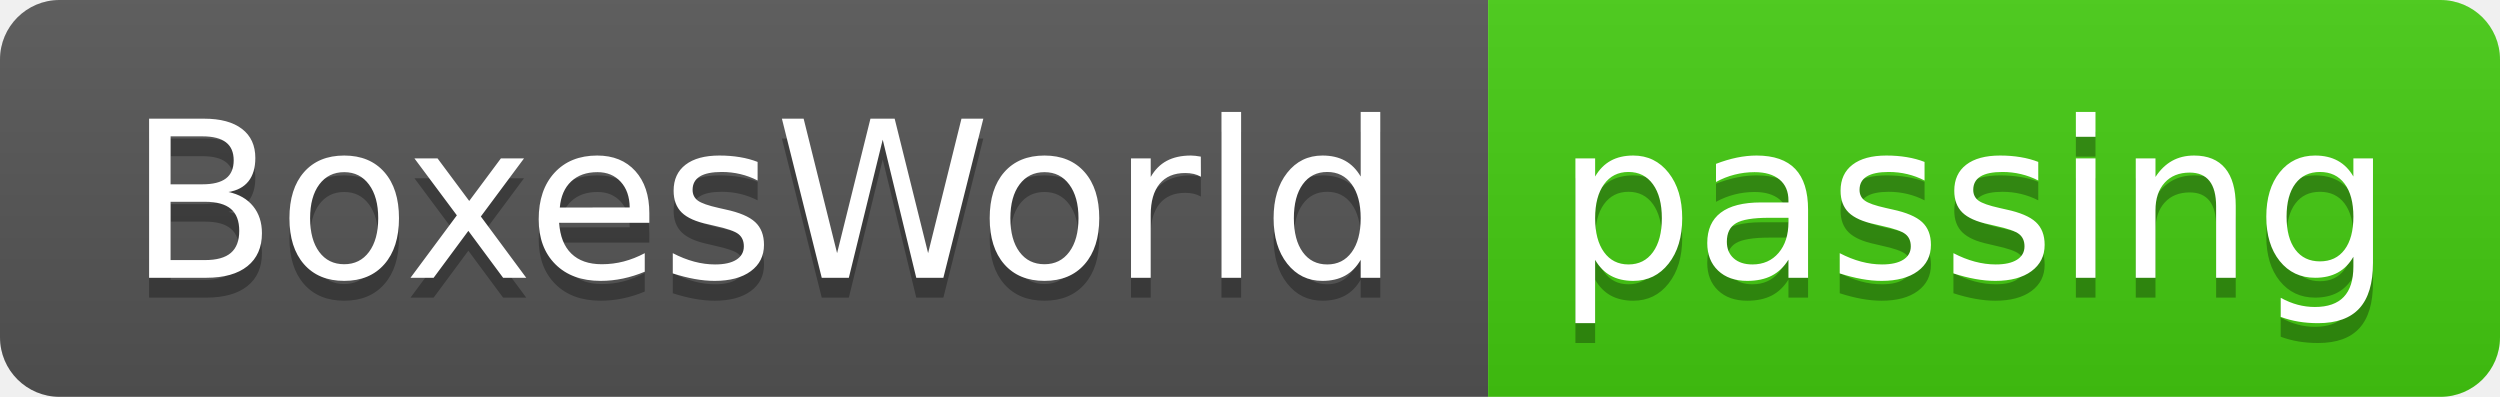
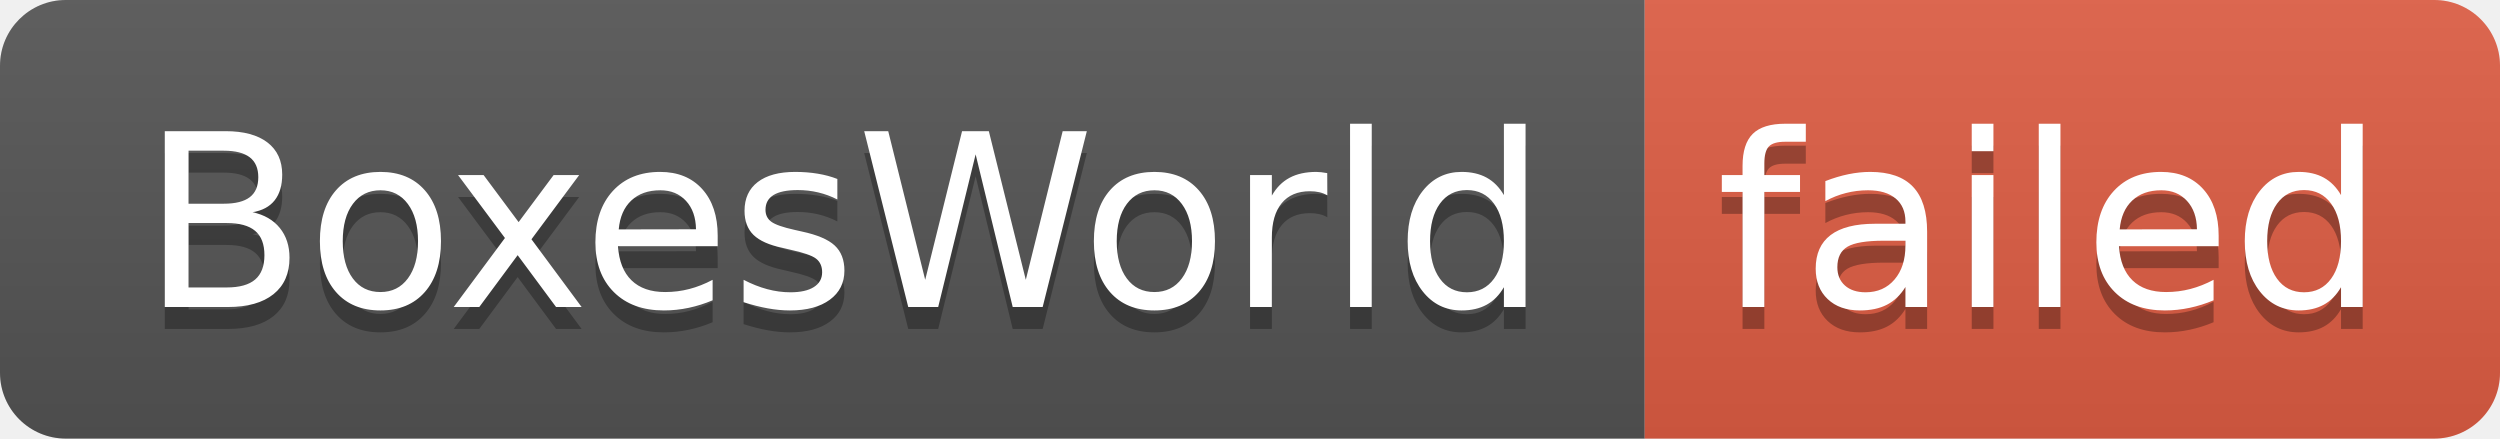
- <svg xmlns="http://www.w3.org/2000/svg" width="126" height="20" role="img" aria-label="BoxesWorld: passing">
+ <svg xmlns="http://www.w3.org/2000/svg" width="114" height="20" role="img" aria-label="BoxesWorld: failed">
  <linearGradient id="s" x2="0" y2="100%">
    <stop offset="0" stop-color="#bbb" stop-opacity=".1" />
    <stop offset="1" stop-opacity=".1" />
  </linearGradient>
  <clipPath id="r">
-     <rect width="126" height="20" rx="3" fill="#fff" />
+     <rect width="114" height="20" rx="3" fill="#fff" />
  </clipPath>
  <g clip-path="url(#r)">
    <rect width="75" height="20" fill="#555" />
-     <rect x="75" width="51" height="20" fill="#4c1" />
-     <rect width="126" height="20" fill="url(#s)" />
+     <rect x="75" width="39" height="20" fill="#e05d44" />
+     <rect width="114" height="20" fill="url(#s)" />
  </g>
  <g fill="#fff" text-anchor="middle" font-family="Verdana,Geneva,DejaVu Sans,sans-serif" text-rendering="geometricPrecision" font-size="110">
    <text aria-hidden="true" x="385" y="150" fill="#010101" fill-opacity=".3" transform="scale(.1)" textLength="650">BoxesWorld</text>
    <text x="385" y="140" transform="scale(.1)" fill="#fff" textLength="650">BoxesWorld</text>
-     <text aria-hidden="true" x="995" y="150" fill="#010101" fill-opacity=".3" transform="scale(.1)" textLength="410">passing</text>
-     <text x="995" y="140" transform="scale(.1)" fill="#fff" textLength="410">passing</text>
+     <text aria-hidden="true" x="935" y="150" fill="#010101" fill-opacity=".3" transform="scale(.1)" textLength="290">failed</text>
+     <text x="935" y="140" transform="scale(.1)" fill="#fff" textLength="290">failed</text>
  </g>
</svg>
